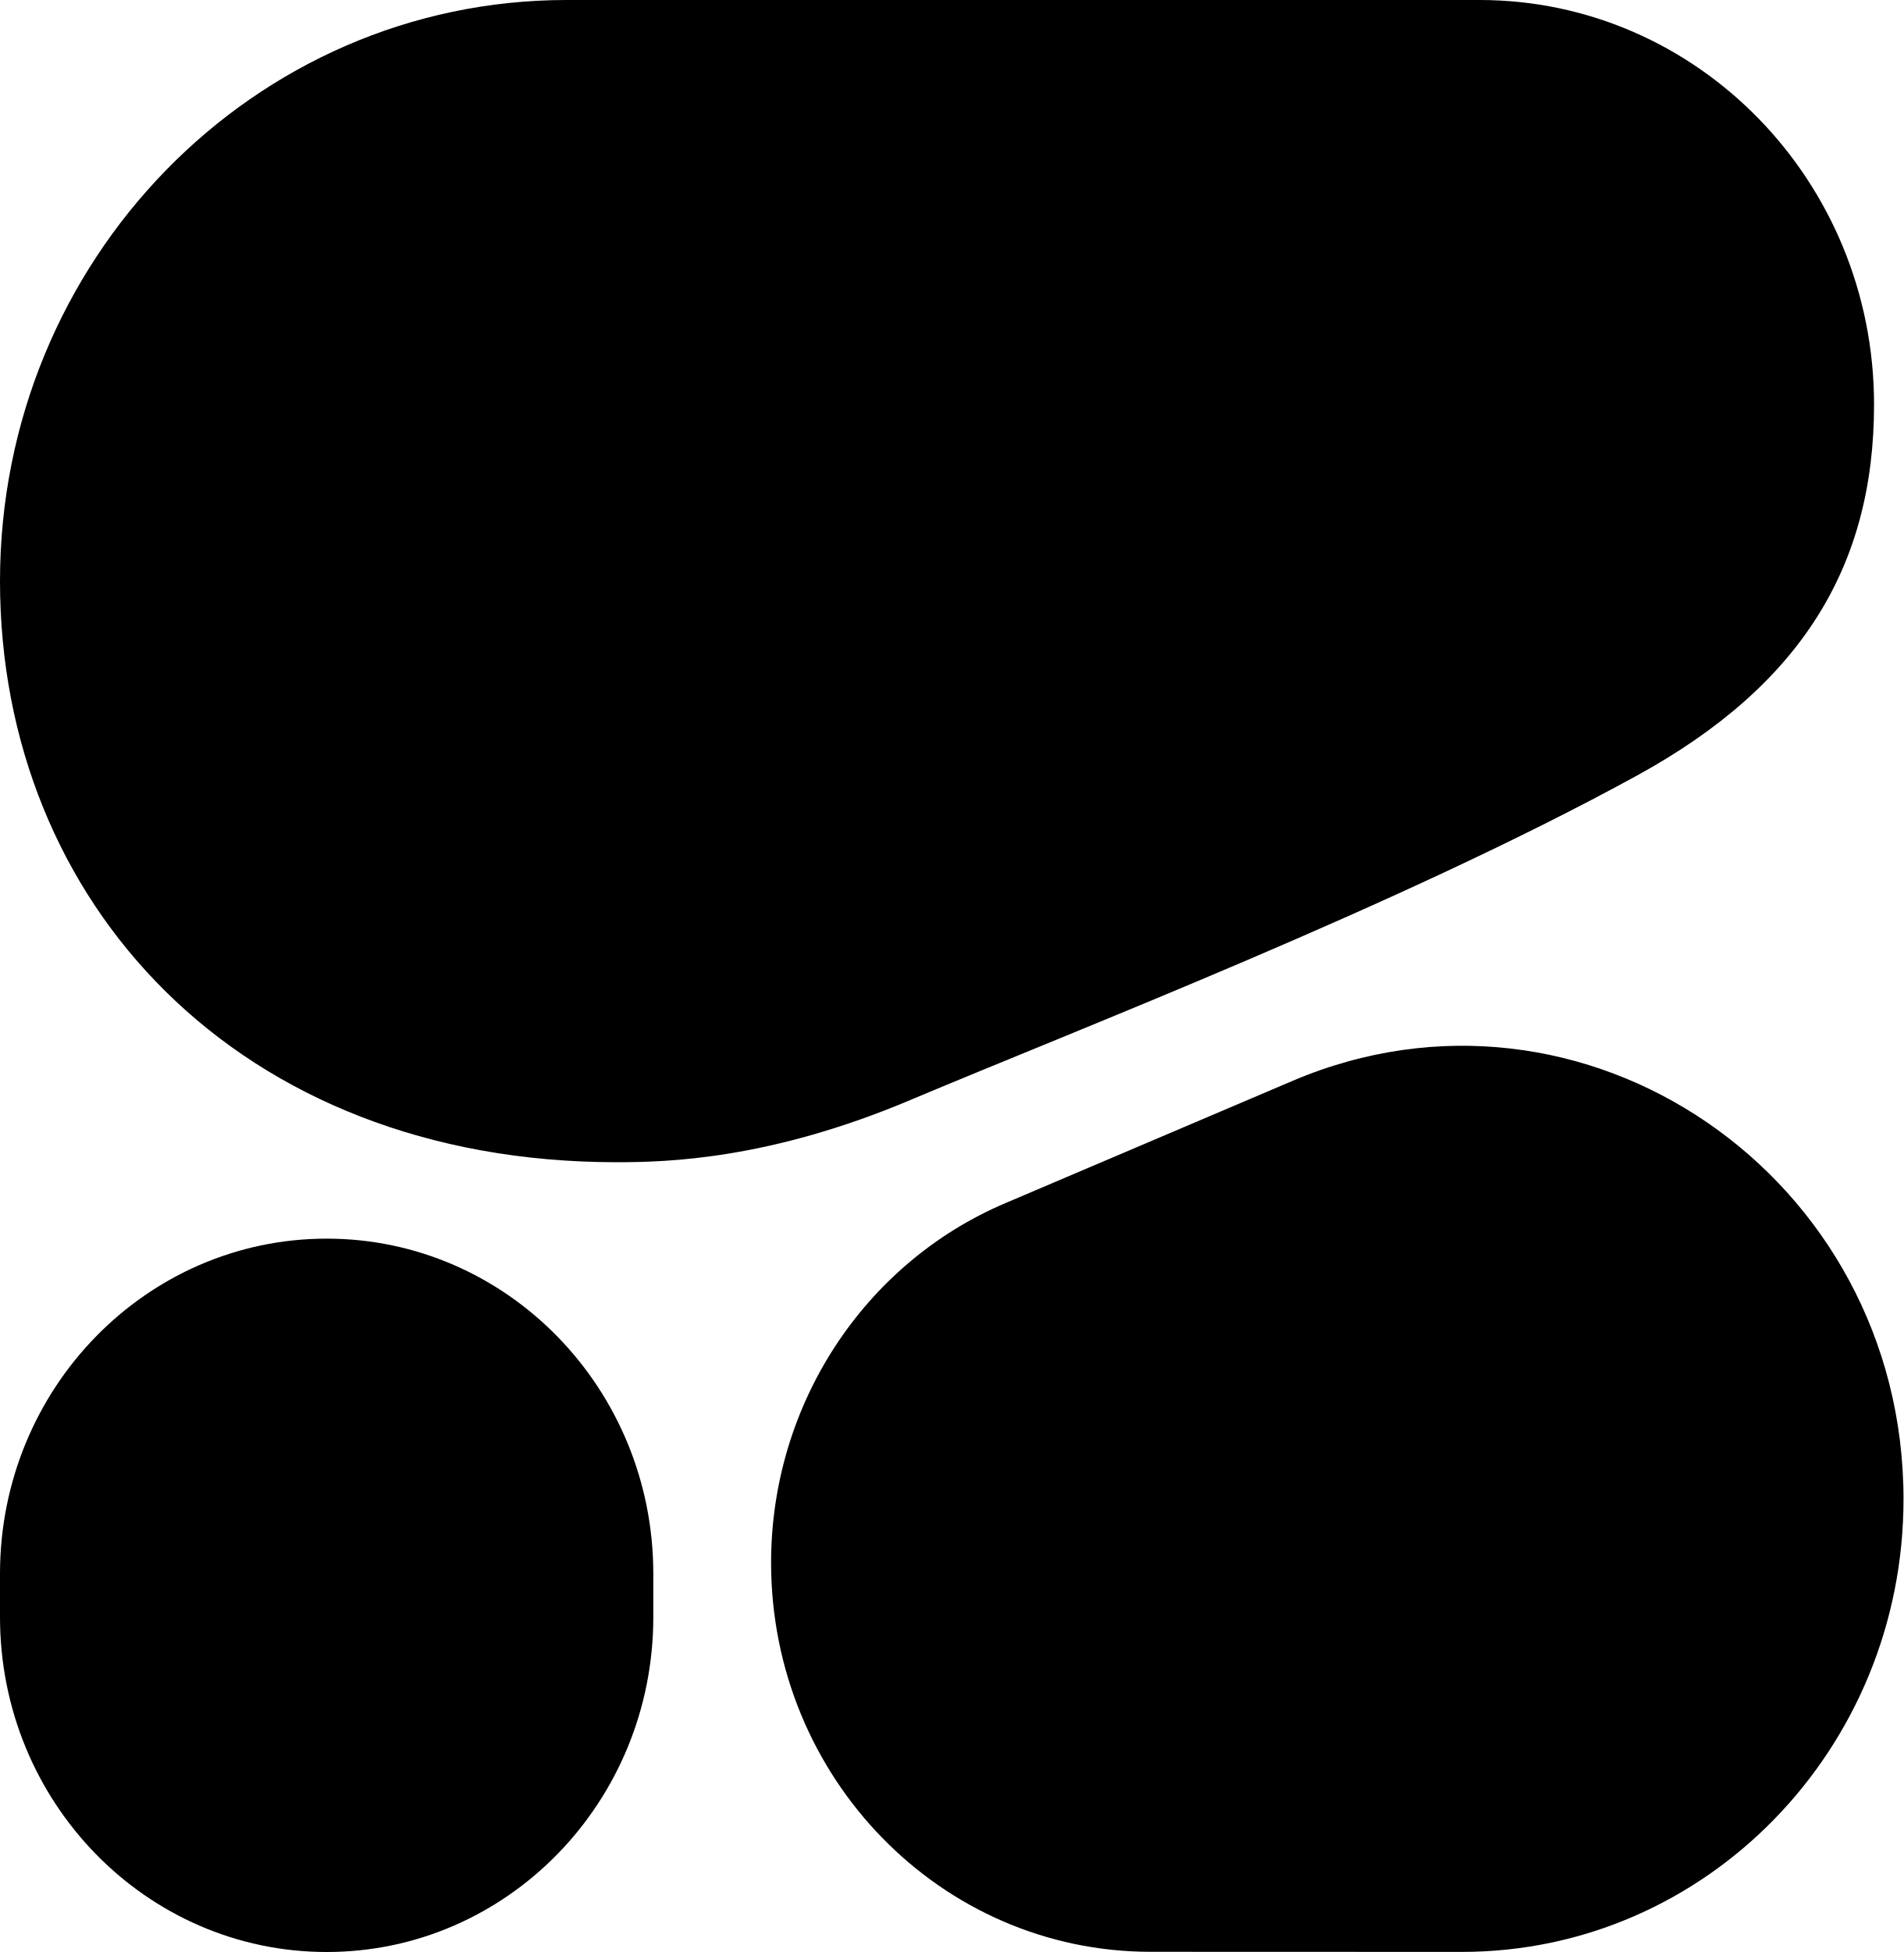
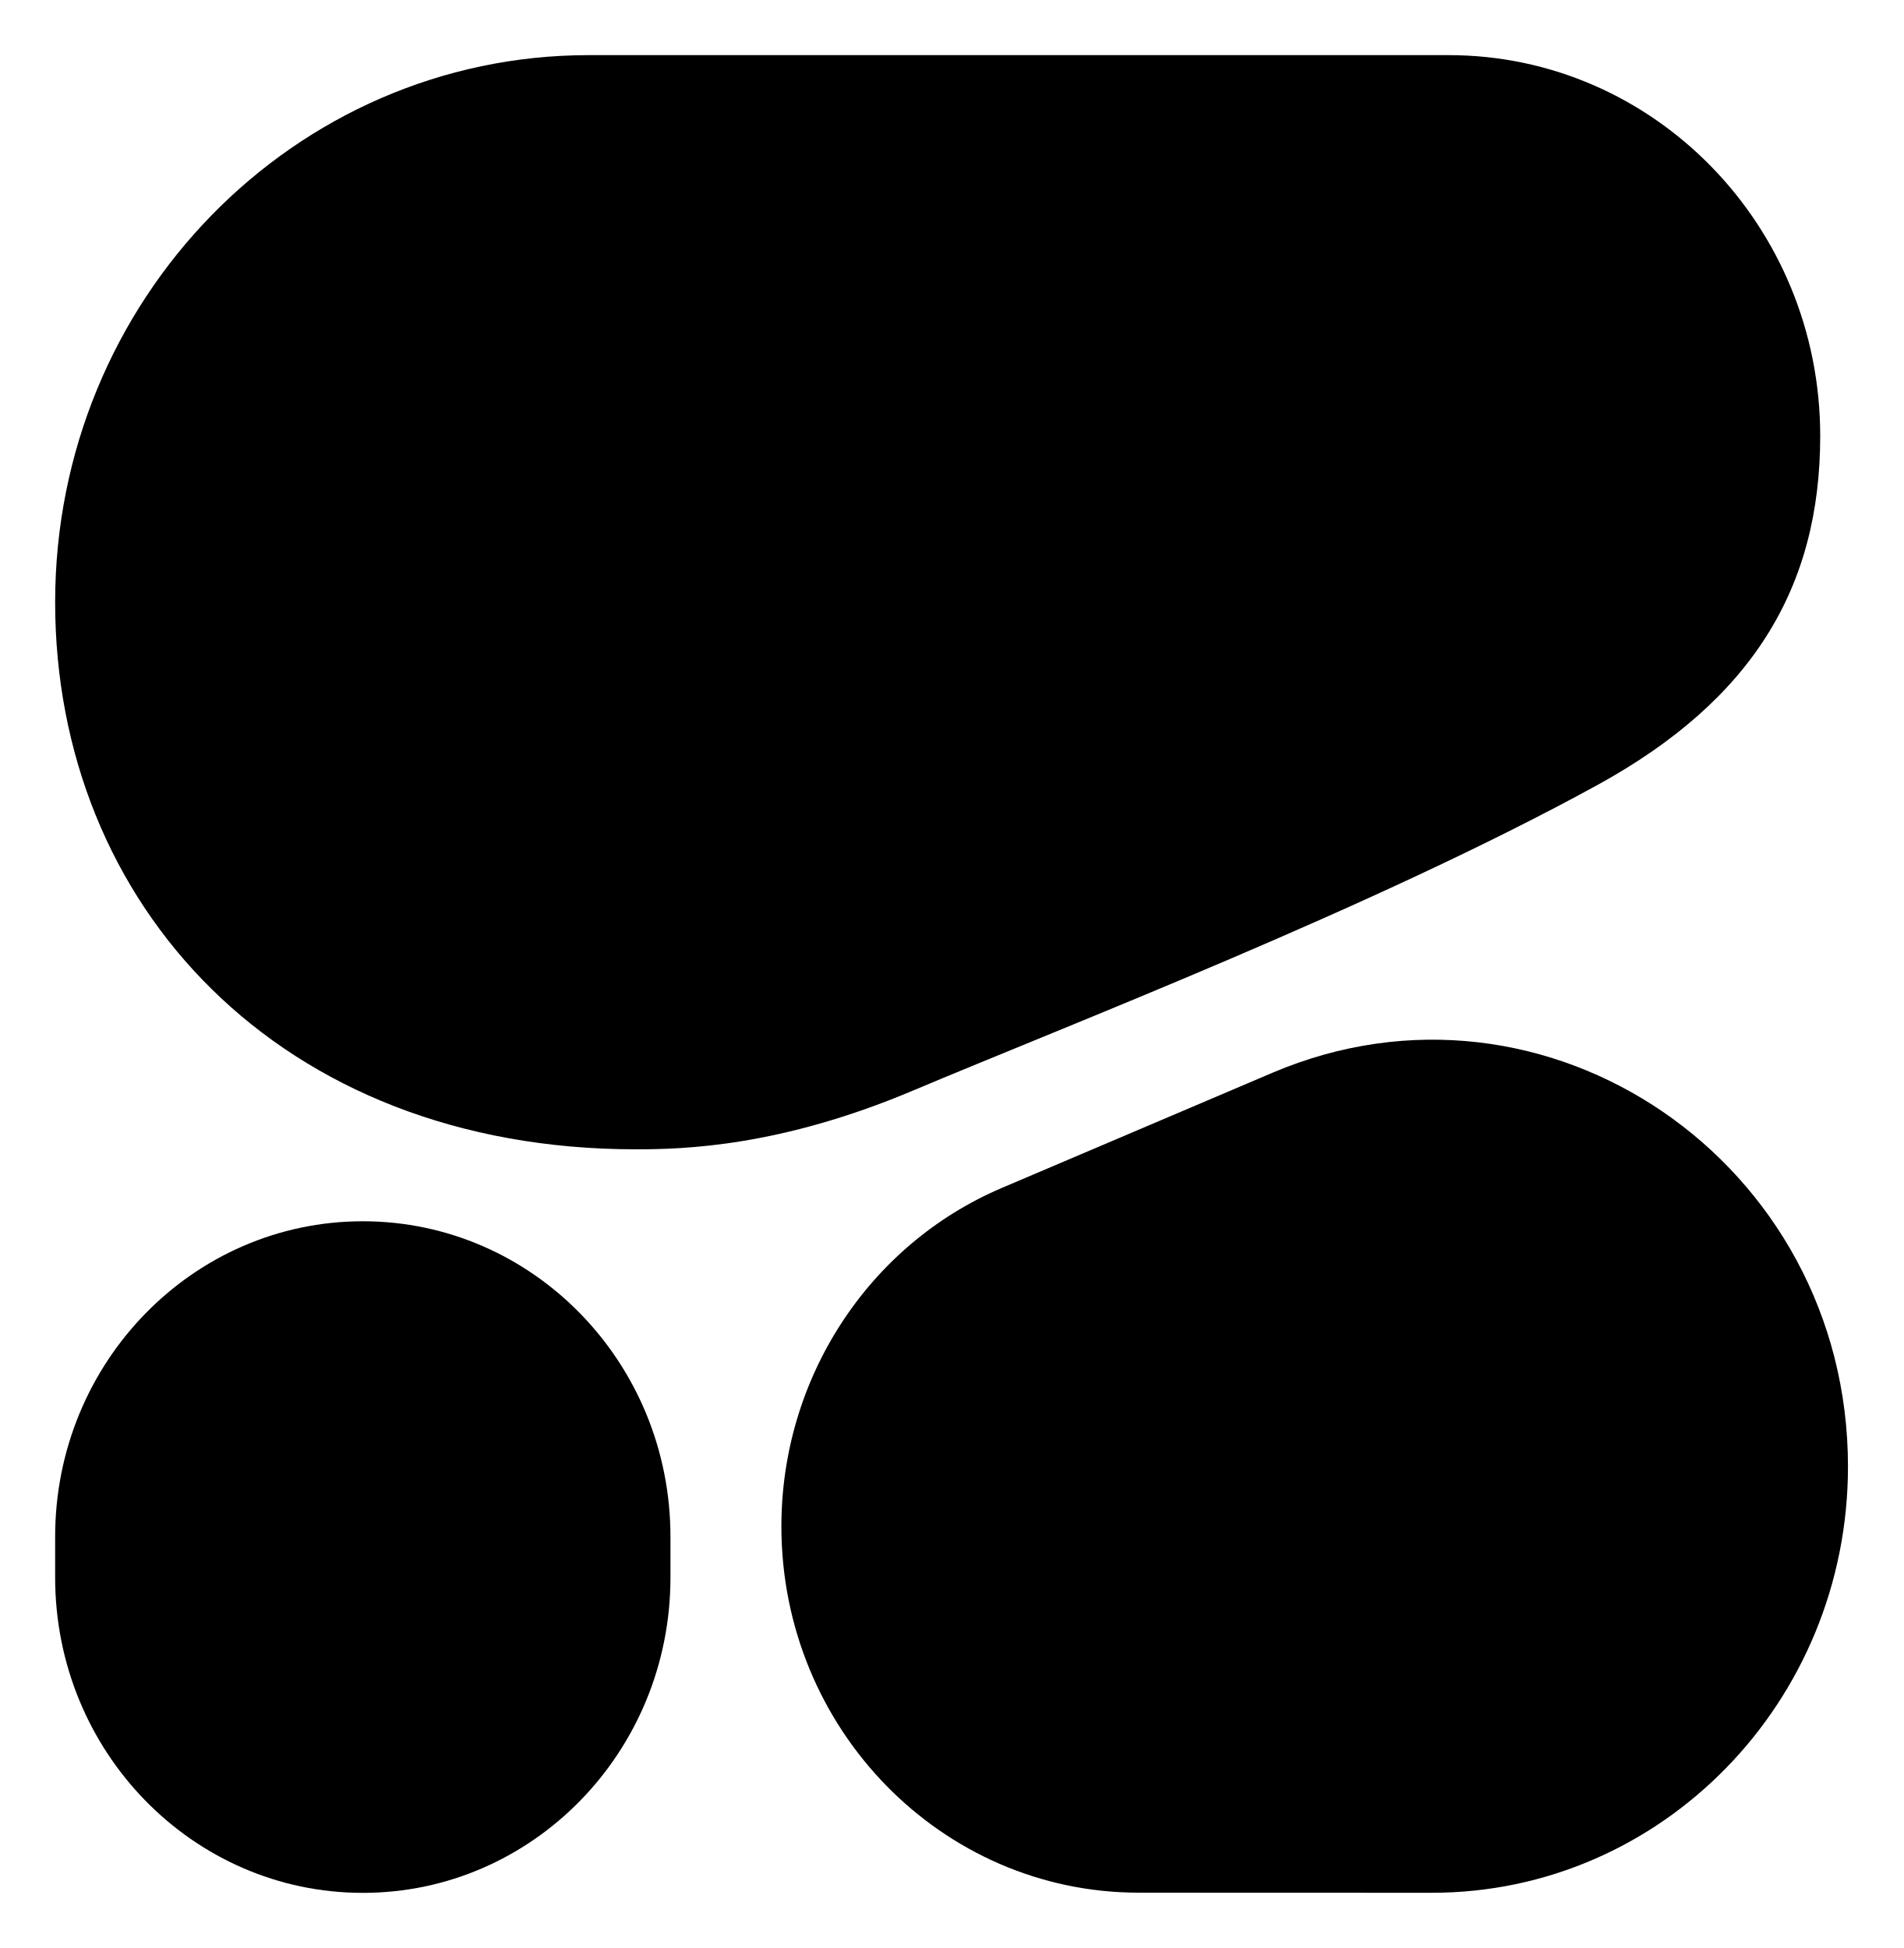
- <svg xmlns="http://www.w3.org/2000/svg" viewBox="0 0 19.51 20">
+ <svg xmlns="http://www.w3.org/2000/svg" viewBox="-0.6 -0.6 20.71 21.2">
  <path fill-rule="evenodd" clip-rule="evenodd" d="M6.32 11.908C6.845 11.908 7.889 11.879 9.333 11.269C11.015 10.559 14.362 9.27 16.776 7.946C18.465 7.02 19.205 5.795 19.205 4.145C19.205 1.856 17.395 0 15.162 0H5.807C2.6 0 0 2.666 0 5.954C0 9.242 2.434 11.908 6.32 11.908Z" />
  <path fill-rule="evenodd" clip-rule="evenodd" d="M7.902 16.011C7.902 14.399 8.849 12.946 10.301 12.328L13.247 11.074C16.227 9.806 19.507 12.051 19.507 15.36C19.507 17.923 17.48 20 14.98 19.999L11.791 19.998C9.643 19.998 7.902 18.213 7.902 16.011Z" />
  <path d="M3.348 12.691H3.348C1.499 12.691 0 14.228 0 16.124V16.568C0 18.464 1.499 20 3.348 20H3.348C5.196 20 6.695 18.464 6.695 16.568V16.124C6.695 14.228 5.196 12.691 3.348 12.691Z" />
</svg>
